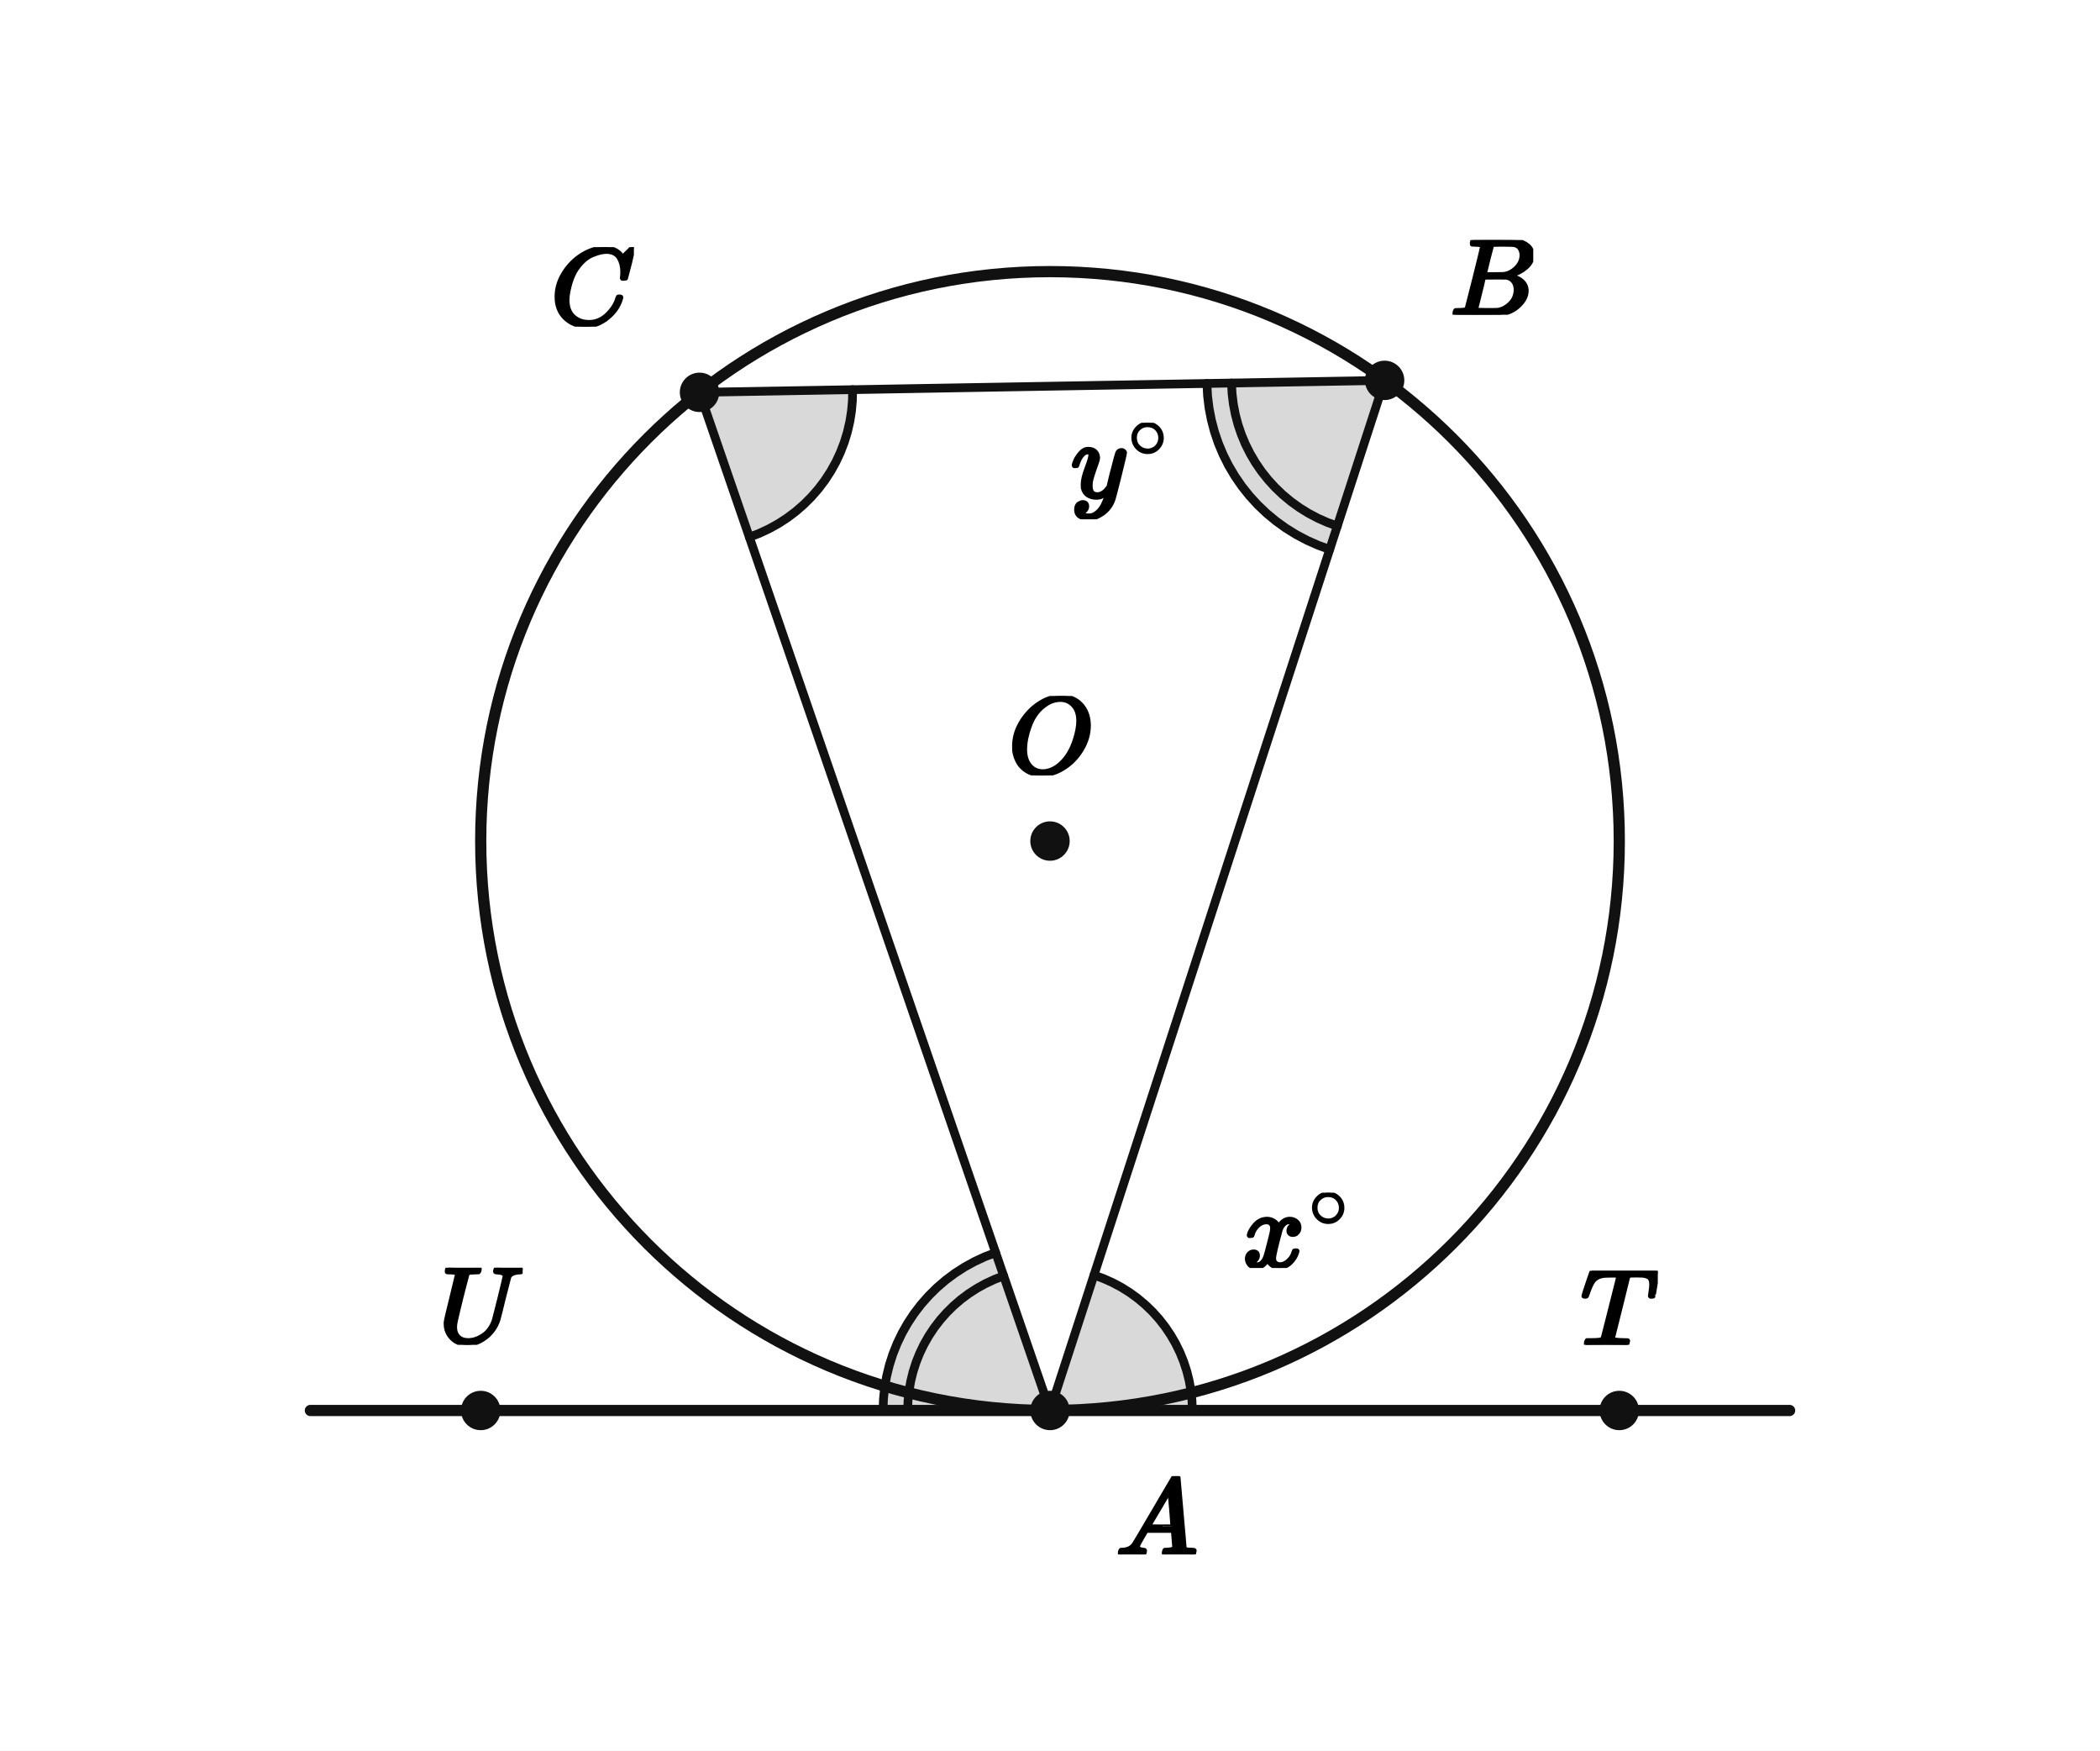
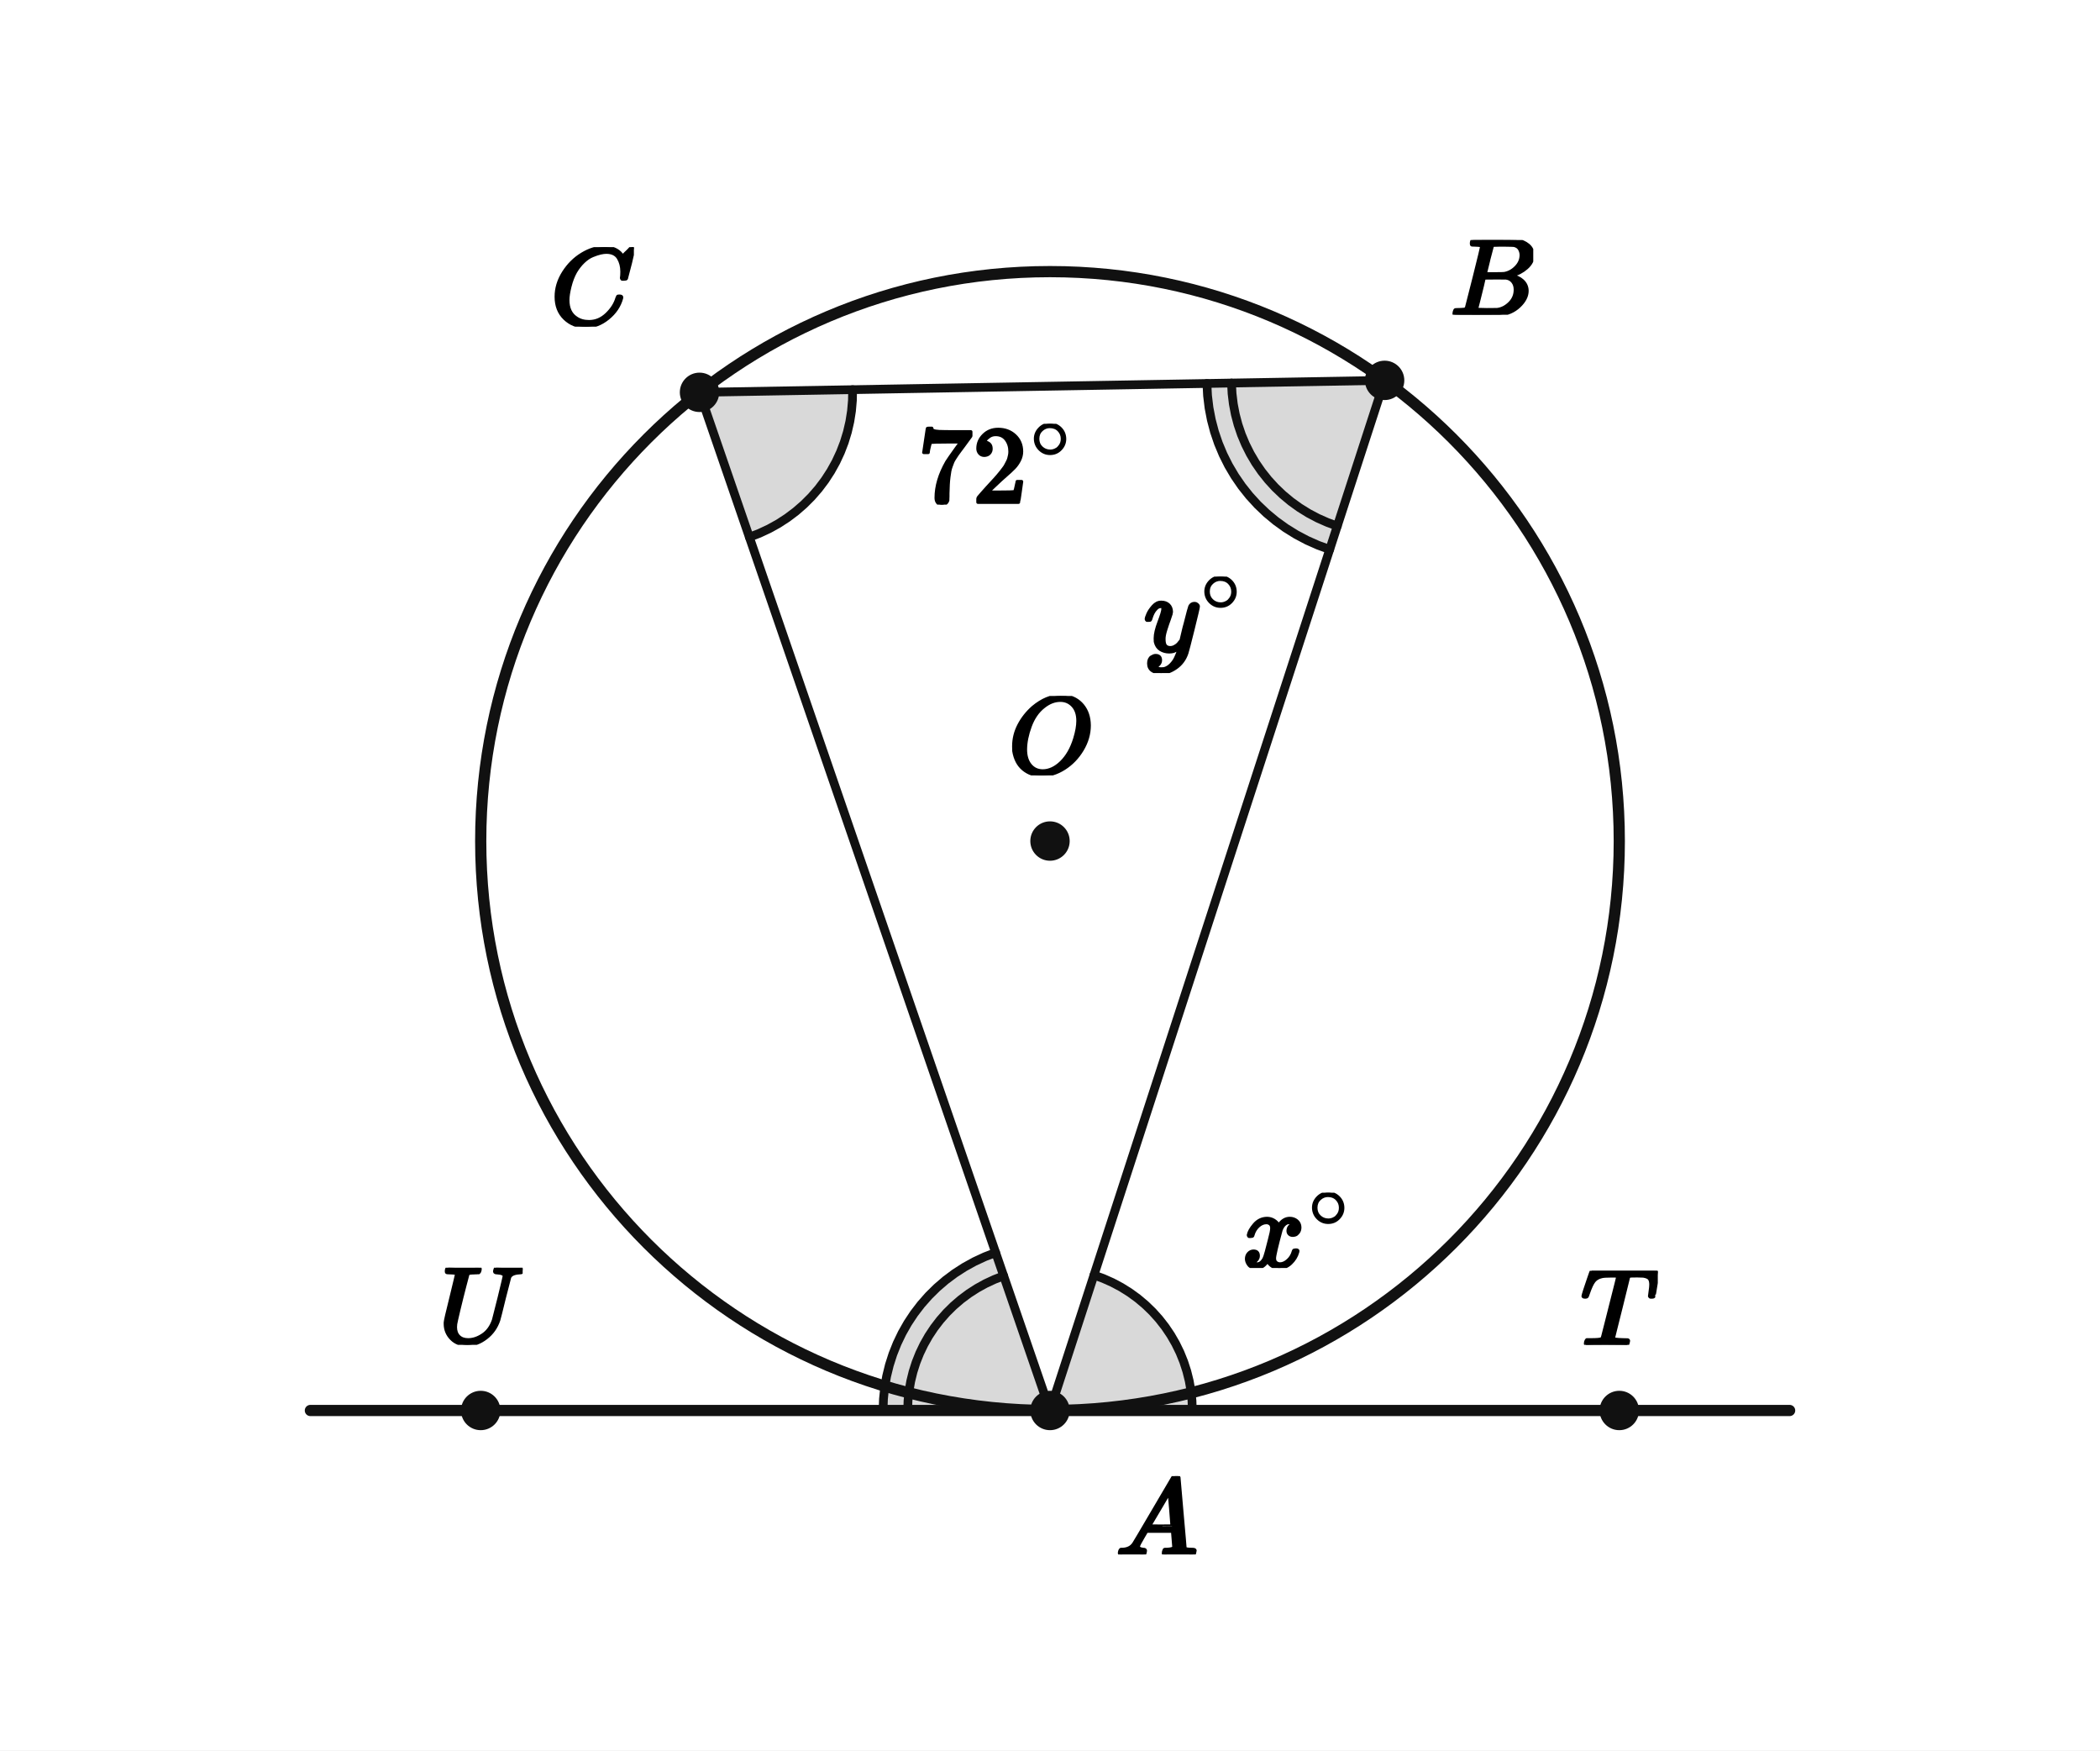
<svg xmlns="http://www.w3.org/2000/svg" viewBox="0 0 384 320" width="384" height="320" preserveAspectRatio="xMidYMid meet" role="img" aria-labelledby="visual-title visual-desc" data-engine-version="geometry-visual-v1" data-geometry-style-version="AP_GEOMETRY_PRINT_V1_0_DRAFT" data-geometry-preset="GEOMETRY_STANDARD" data-graph-style-version="AP_GRAPH_PRINT_V1_1_DRAFT" data-geometry-mode="COORDINATE_GEOMETRY_HYBRID" data-axis-scale-mode="EQUAL_UNIT" data-geometry-fact-hash="44136fa355b3678a1146ad16f7e8649e94fb4fc21fe77e8310c060f61caaff8a" data-visual-provenance="independent-facts-python" style="max-width:100%;height:auto;stroke-linejoin:round;stroke-linecap:round" data-publication-profile="fragment-publication-spike-v1" data-safe-margin="12">
  <rect width="384" height="320" fill="#fff" />
  <g data-layer="12">
    <polygon id="x-sector" data-role="angleSector" stroke="none" stroke-width="1.6" fill="#d9d9d9" data-owner-points="T A B" data-mark="angle" data-mark-id="x" data-mark-index="0" data-mark-count="1" data-mark-side="INNER" points="192,257.853 218.025,257.853 217.961,256.038 217.771,254.231 217.456,252.442 217.017,250.68 216.455,248.952 215.775,247.268 214.978,245.635 214.07,244.062 213.054,242.556 211.936,241.125 210.721,239.775 209.414,238.513 208.022,237.345 206.553,236.277 205.012,235.315 203.408,234.462 201.749,233.723 200.042,233.102" />
  </g>
  <g data-layer="12">
    <polygon id="xArc-sector" data-role="angleSector" stroke="none" stroke-width="1.6" fill="#d9d9d9" data-owner-points="A C B" data-mark="angle" data-mark-id="xArc" data-mark-index="0" data-mark-count="1" data-mark-side="INNER" points="127.91,71.723 137.026,98.198 138.851,97.497 140.622,96.671 142.331,95.724 143.97,94.659 145.531,93.483 147.006,92.201 148.388,90.819 149.67,89.344 150.847,87.783 151.911,86.144 152.859,84.435 153.684,82.663 154.385,80.839 154.956,78.97 155.396,77.066 155.702,75.135 155.872,73.188 155.906,71.234" />
  </g>
  <g data-layer="12">
    <polygon id="y-sector" data-role="angleSector" stroke="none" stroke-width="1.6" fill="#d9d9d9" data-owner-points="U A C" data-mark="angle" data-mark-id="y" data-mark-index="0" data-mark-count="2" data-mark-side="INNER" points="192,257.853 161.475,257.853 161.548,255.753 161.764,253.663 162.124,251.593 162.625,249.553 163.266,247.552 164.043,245.6 164.952,243.706 165.989,241.879 167.149,240.127 168.428,238.46 169.817,236.884 171.312,235.408 172.905,234.038 174.589,232.781 176.355,231.643 178.195,230.628 180.1,229.743 182.062,228.991" />
  </g>
  <g data-layer="12">
    <polygon id="yArc-sector" data-role="angleSector" stroke="none" stroke-width="1.6" fill="#d9d9d9" data-owner-points="A B C" data-mark="angle" data-mark-id="yArc" data-mark-index="0" data-mark-count="2" data-mark-side="INNER" points="253.188,69.536 243.145,100.446 241.042,99.682 238.997,98.775 237.02,97.729 235.119,96.55 233.303,95.243 231.582,93.815 229.963,92.271 228.454,90.619 227.062,88.868 225.795,87.025 224.656,85.099 223.653,83.1 222.79,81.036 222.071,78.918 221.5,76.755 221.078,74.558 220.809,72.337 220.693,70.103" />
  </g>
  <g data-layer="30">
    <line id="AB" data-role="line" stroke="#111" stroke-width="1.6" fill="none" x1="192" y1="257.853" x2="253.188" y2="69.536" />
  </g>
  <g data-layer="30">
    <line id="AC" data-role="line" stroke="#111" stroke-width="1.6" fill="none" x1="192" y1="257.853" x2="127.91" y2="71.723" />
  </g>
  <g data-layer="30">
    <line id="BC" data-role="line" stroke="#111" stroke-width="1.6" fill="none" x1="253.188" y1="69.536" x2="127.91" y2="71.723" />
  </g>
  <g data-layer="40">
    <circle id="circ" data-role="circle" stroke="#111" stroke-width="2.05" fill="none" cx="192" cy="153.754" r="104.099" />
  </g>
  <g data-layer="40">
    <line id="tan" data-role="line" stroke="#111" stroke-width="2.05" fill="none" x1="56.755" y1="257.853" x2="327.245" y2="257.853" />
  </g>
  <g data-layer="60">
    <polyline id="x-arc-1" data-role="indicator" stroke="#111" stroke-width="1.6" fill="none" data-owner-points="T A B" data-mark="angle" data-mark-id="x" data-mark-index="1" data-mark-count="1" data-mark-side="INNER" points="218.025,257.853 217.961,256.038 217.771,254.231 217.456,252.442 217.017,250.68 216.455,248.952 215.775,247.268 214.978,245.635 214.07,244.062 213.054,242.556 211.936,241.125 210.721,239.775 209.414,238.513 208.022,237.345 206.553,236.277 205.012,235.315 203.408,234.462 201.749,233.723 200.042,233.102" />
  </g>
  <g data-layer="60">
    <polyline id="xArc-arc-1" data-role="indicator" stroke="#111" stroke-width="1.6" fill="none" data-owner-points="A C B" data-mark="angle" data-mark-id="xArc" data-mark-index="1" data-mark-count="1" data-mark-side="INNER" points="137.026,98.198 138.851,97.497 140.622,96.671 142.331,95.724 143.97,94.659 145.531,93.483 147.006,92.201 148.388,90.819 149.67,89.344 150.847,87.783 151.911,86.144 152.859,84.435 153.684,82.663 154.385,80.839 154.956,78.97 155.396,77.066 155.702,75.135 155.872,73.188 155.906,71.234" />
  </g>
  <g data-layer="60">
    <polyline id="y-arc-1" data-role="indicator" stroke="#111" stroke-width="1.6" fill="none" data-owner-points="U A C" data-mark="angle" data-mark-id="y" data-mark-index="1" data-mark-count="2" data-mark-side="INNER" points="165.975,257.853 166.037,256.063 166.222,254.281 166.528,252.516 166.956,250.777 167.502,249.071 168.164,247.406 168.939,245.791 169.823,244.234 170.813,242.74 171.903,241.319 173.088,239.975 174.362,238.717 175.72,237.549 177.156,236.477 178.661,235.507 180.23,234.642 181.855,233.887 183.527,233.246" />
  </g>
  <g data-layer="60">
    <polyline id="y-arc-2" data-role="indicator" stroke="#111" stroke-width="1.6" fill="none" data-owner-points="U A C" data-mark="angle" data-mark-id="y" data-mark-index="2" data-mark-count="2" data-mark-side="INNER" points="161.475,257.853 161.548,255.753 161.764,253.663 162.124,251.593 162.625,249.553 163.266,247.552 164.043,245.6 164.952,243.706 165.989,241.879 167.149,240.127 168.428,238.46 169.817,236.884 171.312,235.408 172.905,234.038 174.589,232.781 176.355,231.643 178.195,230.628 180.1,229.743 182.062,228.991" />
  </g>
  <g data-layer="60">
    <polyline id="yArc-arc-1" data-role="indicator" stroke="#111" stroke-width="1.6" fill="none" data-owner-points="A B C" data-mark="angle" data-mark-id="yArc" data-mark-index="1" data-mark-count="2" data-mark-side="INNER" points="244.535,96.166 242.724,95.508 240.962,94.726 239.258,93.826 237.621,92.81 236.056,91.684 234.574,90.453 233.179,89.123 231.879,87.7 230.68,86.191 229.587,84.604 228.607,82.944 227.743,81.222 226.999,79.444 226.38,77.619 225.887,75.756 225.524,73.863 225.292,71.95 225.192,70.025" />
  </g>
  <g data-layer="60">
    <polyline id="yArc-arc-2" data-role="indicator" stroke="#111" stroke-width="1.6" fill="none" data-owner-points="A B C" data-mark="angle" data-mark-id="yArc" data-mark-index="2" data-mark-count="2" data-mark-side="INNER" points="243.145,100.446 241.042,99.682 238.997,98.775 237.02,97.729 235.119,96.55 233.303,95.243 231.582,93.815 229.963,92.271 228.454,90.619 227.062,88.868 225.795,87.025 224.656,85.099 223.653,83.1 222.79,81.036 222.071,78.918 221.5,76.755 221.078,74.558 220.809,72.337 220.693,70.103" />
  </g>
  <g data-layer="70">
    <circle id="O" data-role="point" stroke="#111" stroke-width="0.8" fill="#111" cx="192" cy="153.754" r="3.2" />
  </g>
  <g data-layer="70">
    <circle id="A" data-role="point" stroke="#111" stroke-width="0.8" fill="#111" cx="192" cy="257.853" r="3.2" />
  </g>
  <g data-layer="70">
    <circle id="B" data-role="point" stroke="#111" stroke-width="0.8" fill="#111" cx="253.188" cy="69.536" r="3.2" />
  </g>
  <g data-layer="70">
    <circle id="C" data-role="point" stroke="#111" stroke-width="0.8" fill="#111" cx="127.91" cy="71.723" r="3.2" />
  </g>
  <g data-layer="70">
    <circle id="T" data-role="point" stroke="#111" stroke-width="0.8" fill="#111" cx="296.099" cy="257.853" r="3.2" />
  </g>
  <g data-layer="70">
    <circle id="U" data-role="point" stroke="#111" stroke-width="0.8" fill="#111" cx="87.901" cy="257.853" r="3.2" />
  </g>
  <g data-layer="90">
    <g id="x-label" data-label-kind="EQUATION_LABEL" data-priority="0" data-font-px="20" data-owner="x" data-fragment-sha="sha256:d2e3c4b45e61c6b8fd1a7f6cc3cecac5c71eef74b67061fc29b1219cbf370ca4" transform="translate(227.239 218.0425)">
      <svg width="20.172" height="13.76" viewBox="0 0 20.172 13.76" data-outline-width="20.172" data-outline-height="13.76" id="lb-f9a285430a07093d1cdb8f23670e4556524ac8182883e53fcae6634776b24e5e" data-owner="x" data-fact-role="DERIVED_INTERMEDIATE">
        <g data-outline-units-per-em="1000" transform="translate(0 13.54) scale(0.02)">
          <g stroke="currentColor" fill="currentColor" stroke-width="30" transform="scale(1,-1)">
            <g data-mml-node="math">
              <g data-mml-node="msup">
                <g data-mml-node="mi">
                  <path data-c="1D465" d="M52 289Q59 331 106 386T222 442Q257 442 286 424T329 379Q371 442 430 442Q467 442 494 420T522 361Q522 332 508 314T481 292T458 288Q439 288 427 299T415 328Q415 374 465 391Q454 404 425 404Q412 404 406 402Q368 386 350 336Q290 115 290 78Q290 50 306 38T341 26Q378 26 414 59T463 140Q466 150 469 151T485 153H489Q504 153 504 145Q504 144 502 134Q486 77 440 33T333 -11Q263 -11 227 52Q186 -10 133 -10H127Q78 -10 57 16T35 71Q35 103 54 123T99 143Q142 143 142 101Q142 81 130 66T107 46T94 41L91 40Q91 39 97 36T113 29T132 26Q168 26 194 71Q203 87 217 139T245 247T261 313Q266 340 266 352Q266 380 251 392T217 404Q177 404 142 372T93 290Q91 281 88 280T72 278H58Q52 284 52 289Z" />
                </g>
                <g data-mml-node="TeXAtom" transform="translate(605,363) scale(0.707)" data-mjx-texclass="ORD">
                  <g data-mml-node="mo">
                    <path data-c="2218" d="M55 251Q55 328 112 386T249 444T386 388T444 249Q444 171 388 113T250 55Q170 55 113 112T55 251ZM245 403Q188 403 142 361T96 250Q96 183 141 140T250 96Q284 96 313 109T354 135T375 160Q403 197 403 250Q403 313 360 358T245 403Z" />
                  </g>
                </g>
              </g>
            </g>
          </g>
        </g>
      </svg>
    </g>
  </g>
  <g data-layer="90">
-     <g id="yArc-label" data-label-kind="EQUATION_LABEL" data-priority="0" data-font-px="20" data-owner="yArc" data-fragment-sha="sha256:4043fd0f3dda86923700b54f40775be7b5cb6d1177d89954e29c7f0638e8a3bf" transform="translate(195.8542 77.29352)">
+     <g id="xArc-label" data-label-kind="EQUATION_LABEL" data-priority="0" data-font-px="20" data-owner="xArc" data-fragment-sha="sha256:5e4702091235f98e5d2e06279a8e1517de261666d4e6dff34ef886dac3017f0b" transform="translate(167.8217 77.47614)">
+       <svg width="28.732" height="14.78" viewBox="0 0 28.732 14.78" data-outline-width="28.732" data-outline-height="14.78" id="lb-5d2ac610e6cfab48d3c24c95a04a0feed303545c3ee5798280cff3b4ae2e17fd" data-owner="xArc" data-fact-role="DERIVED_INTERMEDIATE">
+         <g data-outline-units-per-em="1000" transform="translate(0 14.34) scale(0.02)">
+           <g stroke="currentColor" fill="currentColor" stroke-width="30" transform="scale(1,-1)">
+             <g data-mml-node="math">
+               <g data-mml-node="msup">
+                 <g data-mml-node="mn">
+                   <path data-c="37" d="M55 458Q56 460 72 567L88 674Q88 676 108 676H128V672Q128 662 143 655T195 646T364 644H485V605L417 512Q408 500 387 472T360 435T339 403T319 367T305 330T292 284T284 230T278 162T275 80Q275 66 275 52T274 28V19Q270 2 255 -10T221 -22Q210 -22 200 -19T179 0T168 40Q168 198 265 368Q285 400 349 489L395 552H302Q128 552 119 546Q113 543 108 522T98 479L95 458V455H55V458Z" />
+                   <path data-c="32" d="M109 429Q82 429 66 447T50 491Q50 562 103 614T235 666Q326 666 387 610T449 465Q449 422 429 383T381 315T301 241Q265 210 201 149L142 93L218 92Q375 92 385 97Q392 99 409 186V189H449V186Q448 183 436 95T421 3V0H50V19V31Q50 38 56 46T86 81Q115 113 136 137Q145 147 170 174T204 211T233 244T261 278T284 308T305 340T320 369T333 401T340 431T343 464Q343 527 309 573T212 619Q179 619 154 602T119 569T109 550Q109 549 114 549Q132 549 151 535T170 489Q170 464 154 447T109 429Z" transform="translate(500,0)" />
+                 </g>
+                 <g data-mml-node="TeXAtom" transform="translate(1033,403.1) scale(0.707)" data-mjx-texclass="ORD">
+                   <g data-mml-node="mo">
+                     <path data-c="2218" d="M55 251Q55 328 112 386T249 444T386 388T444 249Q444 171 388 113T250 55Q170 55 113 112T55 251ZM245 403Q188 403 142 361T96 250Q96 183 141 140T250 96Q284 96 313 109T354 135T375 160Q403 197 403 250Q403 313 360 358T245 403Z" />
+                   </g>
+                 </g>
+               </g>
+             </g>
+           </g>
+         </g>
+       </svg>
+     </g>
+   </g>
+   <g data-layer="90">
+     <g id="yArc-label" data-label-kind="EQUATION_LABEL" data-priority="0" data-font-px="20" data-owner="yArc" data-fragment-sha="sha256:4043fd0f3dda86923700b54f40775be7b5cb6d1177d89954e29c7f0638e8a3bf" transform="translate(209.1922 105.4058)">
      <svg width="18.532" height="17.64" viewBox="0 0 18.532 17.64" data-outline-width="18.532" data-outline-height="17.64" id="lb-474878229c9b94b10685a807cb987b06b436b0ede483798234d6a826541d4e54" data-owner="yArc" data-fact-role="DERIVED_INTERMEDIATE">
        <g data-outline-units-per-em="1000" transform="translate(0 13.54) scale(0.02)">
          <g stroke="currentColor" fill="currentColor" stroke-width="30" transform="scale(1,-1)">
            <g data-mml-node="math">
              <g data-mml-node="msup">
                <g data-mml-node="mi">
                  <path data-c="1D466" d="M21 287Q21 301 36 335T84 406T158 442Q199 442 224 419T250 355Q248 336 247 334Q247 331 231 288T198 191T182 105Q182 62 196 45T238 27Q261 27 281 38T312 61T339 94Q339 95 344 114T358 173T377 247Q415 397 419 404Q432 431 462 431Q475 431 483 424T494 412T496 403Q496 390 447 193T391 -23Q363 -106 294 -155T156 -205Q111 -205 77 -183T43 -117Q43 -95 50 -80T69 -58T89 -48T106 -45Q150 -45 150 -87Q150 -107 138 -122T115 -142T102 -147L99 -148Q101 -153 118 -160T152 -167H160Q177 -167 186 -165Q219 -156 247 -127T290 -65T313 -9T321 21L315 17Q309 13 296 6T270 -6Q250 -11 231 -11Q185 -11 150 11T104 82Q103 89 103 113Q103 170 138 262T173 379Q173 380 173 381Q173 390 173 393T169 400T158 404H154Q131 404 112 385T82 344T65 302T57 280Q55 278 41 278H27Q21 284 21 287Z" />
                </g>
                <g data-mml-node="TeXAtom" transform="translate(523,363) scale(0.707)" data-mjx-texclass="ORD">
                  <g data-mml-node="mo">
                    <path data-c="2218" d="M55 251Q55 328 112 386T249 444T386 388T444 249Q444 171 388 113T250 55Q170 55 113 112T55 251ZM245 403Q188 403 142 361T96 250Q96 183 141 140T250 96Q284 96 313 109T354 135T375 160Q403 197 403 250Q403 313 360 358T245 403Z" />
                  </g>
                </g>
              </g>
            </g>
          </g>
        </g>
      </svg>
    </g>
  </g>
  <g data-layer="90">
    <g id="A-name" data-label-kind="POINT_NAME" data-priority="1" data-font-px="20" data-owner="A" data-fragment-sha="sha256:33f777e563c1da48e9c961835452e71c2d42f18e5794890aca36462c6dc80c82" transform="translate(204 269.853)">
      <svg width="15" height="14.32" viewBox="0 0 15 14.32" data-outline-width="15" data-outline-height="14.32" id="lb-f1a5f248f4d2bca5cb257ba2f9ea06cec94f4467ffd2611ac81061be67962448" data-owner="A" data-fact-role="DERIVED_INTERMEDIATE">
        <g data-outline-units-per-em="1000" transform="translate(0 14.32) scale(0.02)">
          <g stroke="currentColor" fill="currentColor" stroke-width="30" transform="scale(1,-1)">
            <g data-mml-node="math">
              <g data-mml-node="mi">
                <path data-c="1D434" d="M208 74Q208 50 254 46Q272 46 272 35Q272 34 270 22Q267 8 264 4T251 0Q249 0 239 0T205 1T141 2Q70 2 50 0H42Q35 7 35 11Q37 38 48 46H62Q132 49 164 96Q170 102 345 401T523 704Q530 716 547 716H555H572Q578 707 578 706L606 383Q634 60 636 57Q641 46 701 46Q726 46 726 36Q726 34 723 22Q720 7 718 4T704 0Q701 0 690 0T651 1T578 2Q484 2 455 0H443Q437 6 437 9T439 27Q443 40 445 43L449 46H469Q523 49 533 63L521 213H283L249 155Q208 86 208 74ZM516 260Q516 271 504 416T490 562L463 519Q447 492 400 412L310 260L413 259Q516 259 516 260Z" />
              </g>
            </g>
          </g>
        </g>
      </svg>
    </g>
  </g>
  <g data-layer="90">
    <g id="B-name" data-label-kind="POINT_NAME" data-priority="1" data-font-px="20" data-owner="B" data-fragment-sha="sha256:f5126df84d8d38fe322e77cbb0f108f66034bd84f381f474cd7211562545ade9" transform="translate(265.1878 43.87629)">
      <svg width="15.18" height="13.66" viewBox="0 0 15.18 13.66" data-outline-width="15.18" data-outline-height="13.66" id="lb-c0e45de4d5a78eb1ca229e8169ce67c91091fbe31a045aca9339639b0f4f0fdb" data-owner="B" data-fact-role="DERIVED_INTERMEDIATE">
        <g data-outline-units-per-em="1000" transform="translate(0 13.66) scale(0.02)">
          <g stroke="currentColor" fill="currentColor" stroke-width="30" transform="scale(1,-1)">
            <g data-mml-node="math">
              <g data-mml-node="mi">
                <path data-c="1D435" d="M231 637Q204 637 199 638T194 649Q194 676 205 682Q206 683 335 683Q594 683 608 681Q671 671 713 636T756 544Q756 480 698 429T565 360L555 357Q619 348 660 311T702 219Q702 146 630 78T453 1Q446 0 242 0Q42 0 39 2Q35 5 35 10Q35 17 37 24Q42 43 47 45Q51 46 62 46H68Q95 46 128 49Q142 52 147 61Q150 65 219 339T288 628Q288 635 231 637ZM649 544Q649 574 634 600T585 634Q578 636 493 637Q473 637 451 637T416 636H403Q388 635 384 626Q382 622 352 506Q352 503 351 500L320 374H401Q482 374 494 376Q554 386 601 434T649 544ZM595 229Q595 273 572 302T512 336Q506 337 429 337Q311 337 310 336Q310 334 293 263T258 122L240 52Q240 48 252 48T333 46Q422 46 429 47Q491 54 543 105T595 229Z" />
              </g>
            </g>
          </g>
        </g>
      </svg>
    </g>
  </g>
  <g data-layer="90">
    <g id="C-name" data-label-kind="POINT_NAME" data-priority="1" data-font-px="20" data-owner="C" data-fragment-sha="sha256:be41f40e9e4f5725f1fcd469917644eac1a285e9fd4f320efe2dad7e0e4eec48" transform="translate(100.7103 45.18302)">
      <svg width="15.2" height="14.54" viewBox="0 0 15.2 14.54" data-outline-width="15.2" data-outline-height="14.54" id="lb-b48137f48611216f9663f7fd6957d9e33a892aed2ca33642e751952543490e3a" data-owner="C" data-fact-role="DERIVED_INTERMEDIATE">
        <g data-outline-units-per-em="1000" transform="translate(0 14.1) scale(0.02)">
          <g stroke="currentColor" fill="currentColor" stroke-width="30" transform="scale(1,-1)">
            <g data-mml-node="math">
              <g data-mml-node="mi">
                <path data-c="1D436" d="M50 252Q50 367 117 473T286 641T490 704Q580 704 633 653Q642 643 648 636T656 626L657 623Q660 623 684 649Q691 655 699 663T715 679T725 690L740 705H746Q760 705 760 698Q760 694 728 561Q692 422 692 421Q690 416 687 415T669 413H653Q647 419 647 422Q647 423 648 429T650 449T651 481Q651 552 619 605T510 659Q484 659 454 652T382 628T299 572T226 479Q194 422 175 346T156 222Q156 108 232 58Q280 24 350 24Q441 24 512 92T606 240Q610 253 612 255T628 257Q648 257 648 248Q648 243 647 239Q618 132 523 55T319 -22Q206 -22 128 53T50 252Z" />
              </g>
            </g>
          </g>
        </g>
      </svg>
    </g>
  </g>
  <g data-layer="90">
    <g id="O-name" data-label-kind="POINT_NAME" data-priority="1" data-font-px="20" data-owner="O" data-fragment-sha="sha256:46aea42670ca040d009650c0796ecb91f2c5bfe04869ccccf9d9e6f1b06ed30d" transform="translate(184.37 127.2341)">
      <svg width="15.26" height="14.52" viewBox="0 0 15.26 14.52" data-outline-width="15.26" data-outline-height="14.52" id="lb-c141eb7ea22a3108f88d4cf1b96dcddad3accc40b96990dd7faac4f13d32b374" data-owner="O" data-fact-role="GIVEN">
        <g data-outline-units-per-em="1000" transform="translate(0 14.08) scale(0.02)">
          <g stroke="currentColor" fill="currentColor" stroke-width="30" transform="scale(1,-1)">
            <g data-mml-node="math">
              <g data-mml-node="mi">
                <path data-c="1D442" d="M740 435Q740 320 676 213T511 42T304 -22Q207 -22 138 35T51 201Q50 209 50 244Q50 346 98 438T227 601Q351 704 476 704Q514 704 524 703Q621 689 680 617T740 435ZM637 476Q637 565 591 615T476 665Q396 665 322 605Q242 542 200 428T157 216Q157 126 200 73T314 19Q404 19 485 98T608 313Q637 408 637 476Z" />
              </g>
            </g>
          </g>
        </g>
      </svg>
    </g>
  </g>
  <g data-layer="90">
    <g id="T-name" data-label-kind="POINT_NAME" data-priority="1" data-font-px="20" data-owner="T" data-fragment-sha="sha256:072c8e9c8ddf552b6974259198040d1f2538a80f4f01692243824e52c71d319e" transform="translate(289.0589 232.313)">
      <svg width="14.08" height="13.54" viewBox="0 0 14.08 13.54" data-outline-width="14.08" data-outline-height="13.54" id="lb-5b54429f1ca20cdec50c27087517b1eba19d97da6d82e98f8dff97aedeb1d9f4" data-owner="T" data-fact-role="DERIVED_INTERMEDIATE">
        <g data-outline-units-per-em="1000" transform="translate(0 13.54) scale(0.02)">
          <g stroke="currentColor" fill="currentColor" stroke-width="30" transform="scale(1,-1)">
            <g data-mml-node="math">
              <g data-mml-node="mi">
                <path data-c="1D447" d="M40 437Q21 437 21 445Q21 450 37 501T71 602L88 651Q93 669 101 677H569H659Q691 677 697 676T704 667Q704 661 687 553T668 444Q668 437 649 437Q640 437 637 437T631 442L629 445Q629 451 635 490T641 551Q641 586 628 604T573 629Q568 630 515 631Q469 631 457 630T439 622Q438 621 368 343T298 60Q298 48 386 46Q418 46 427 45T436 36Q436 31 433 22Q429 4 424 1L422 0Q419 0 415 0Q410 0 363 1T228 2Q99 2 64 0H49Q43 6 43 9T45 27Q49 40 55 46H83H94Q174 46 189 55Q190 56 191 56Q196 59 201 76T241 233Q258 301 269 344Q339 619 339 625Q339 630 310 630H279Q212 630 191 624Q146 614 121 583T67 467Q60 445 57 441T43 437H40Z" />
              </g>
            </g>
          </g>
        </g>
      </svg>
    </g>
  </g>
  <g data-layer="90">
    <g id="U-name" data-label-kind="POINT_NAME" data-priority="1" data-font-px="20" data-owner="U" data-fragment-sha="sha256:97f0ba09f5e34acc121c7d60d144c9fa80370ff778fb480f3817a29396d29990" transform="translate(80.23111 231.753)">
      <svg width="15.34" height="14.1" viewBox="0 0 15.34 14.1" data-outline-width="15.34" data-outline-height="14.1" id="lb-dcd3c7f532b4a381d5c3974397ea9f729544ff3d1d4bda158d7e178311da8794" data-owner="U" data-fact-role="DERIVED_INTERMEDIATE">
        <g data-outline-units-per-em="1000" transform="translate(0 13.66) scale(0.02)">
          <g stroke="currentColor" fill="currentColor" stroke-width="30" transform="scale(1,-1)">
            <g data-mml-node="math">
              <g data-mml-node="mi">
                <path data-c="1D448" d="M107 637Q73 637 71 641Q70 643 70 649Q70 673 81 682Q83 683 98 683Q139 681 234 681Q268 681 297 681T342 682T362 682Q378 682 378 672Q378 670 376 658Q371 641 366 638H364Q362 638 359 638T352 638T343 637T334 637Q295 636 284 634T266 623Q265 621 238 518T184 302T154 169Q152 155 152 140Q152 86 183 55T269 24Q336 24 403 69T501 205L552 406Q599 598 599 606Q599 633 535 637Q511 637 511 648Q511 650 513 660Q517 676 519 679T529 683Q532 683 561 682T645 680Q696 680 723 681T752 682Q767 682 767 672Q767 650 759 642Q756 637 737 637Q666 633 648 597Q646 592 598 404Q557 235 548 205Q515 105 433 42T263 -22Q171 -22 116 34T60 167V183Q60 201 115 421Q164 622 164 628Q164 635 107 637Z" />
              </g>
            </g>
          </g>
        </g>
      </svg>
    </g>
  </g>
</svg>
